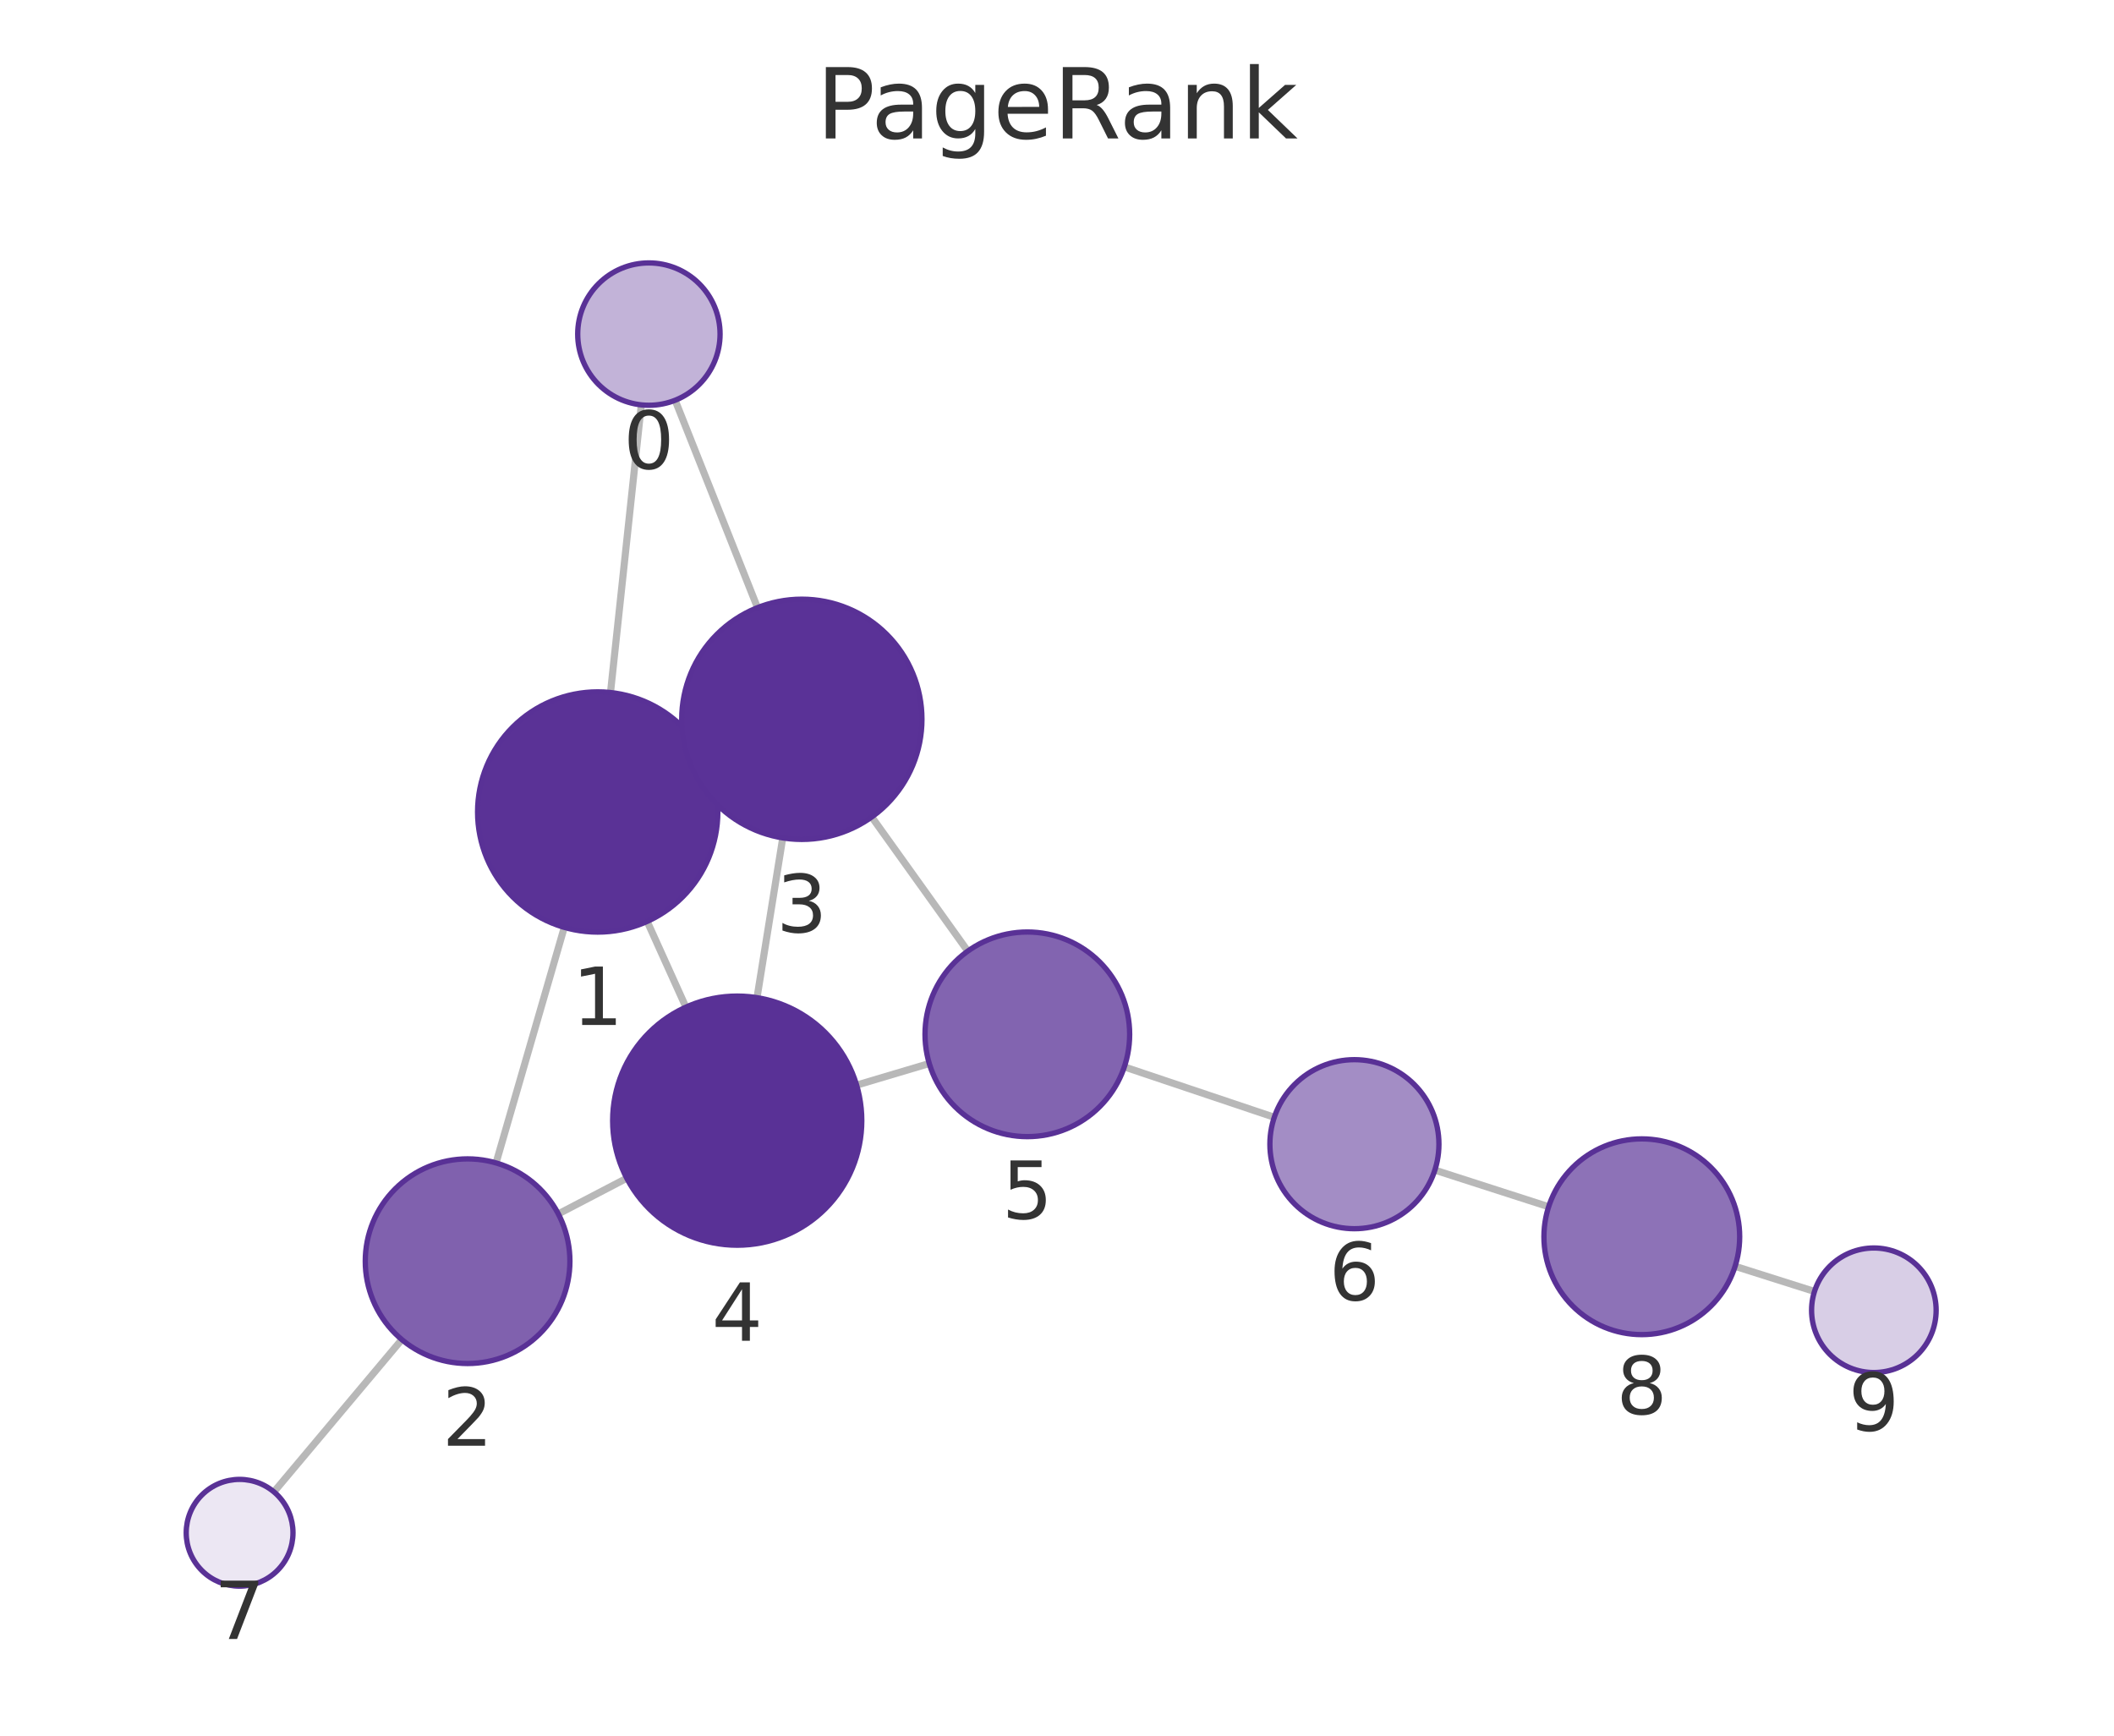
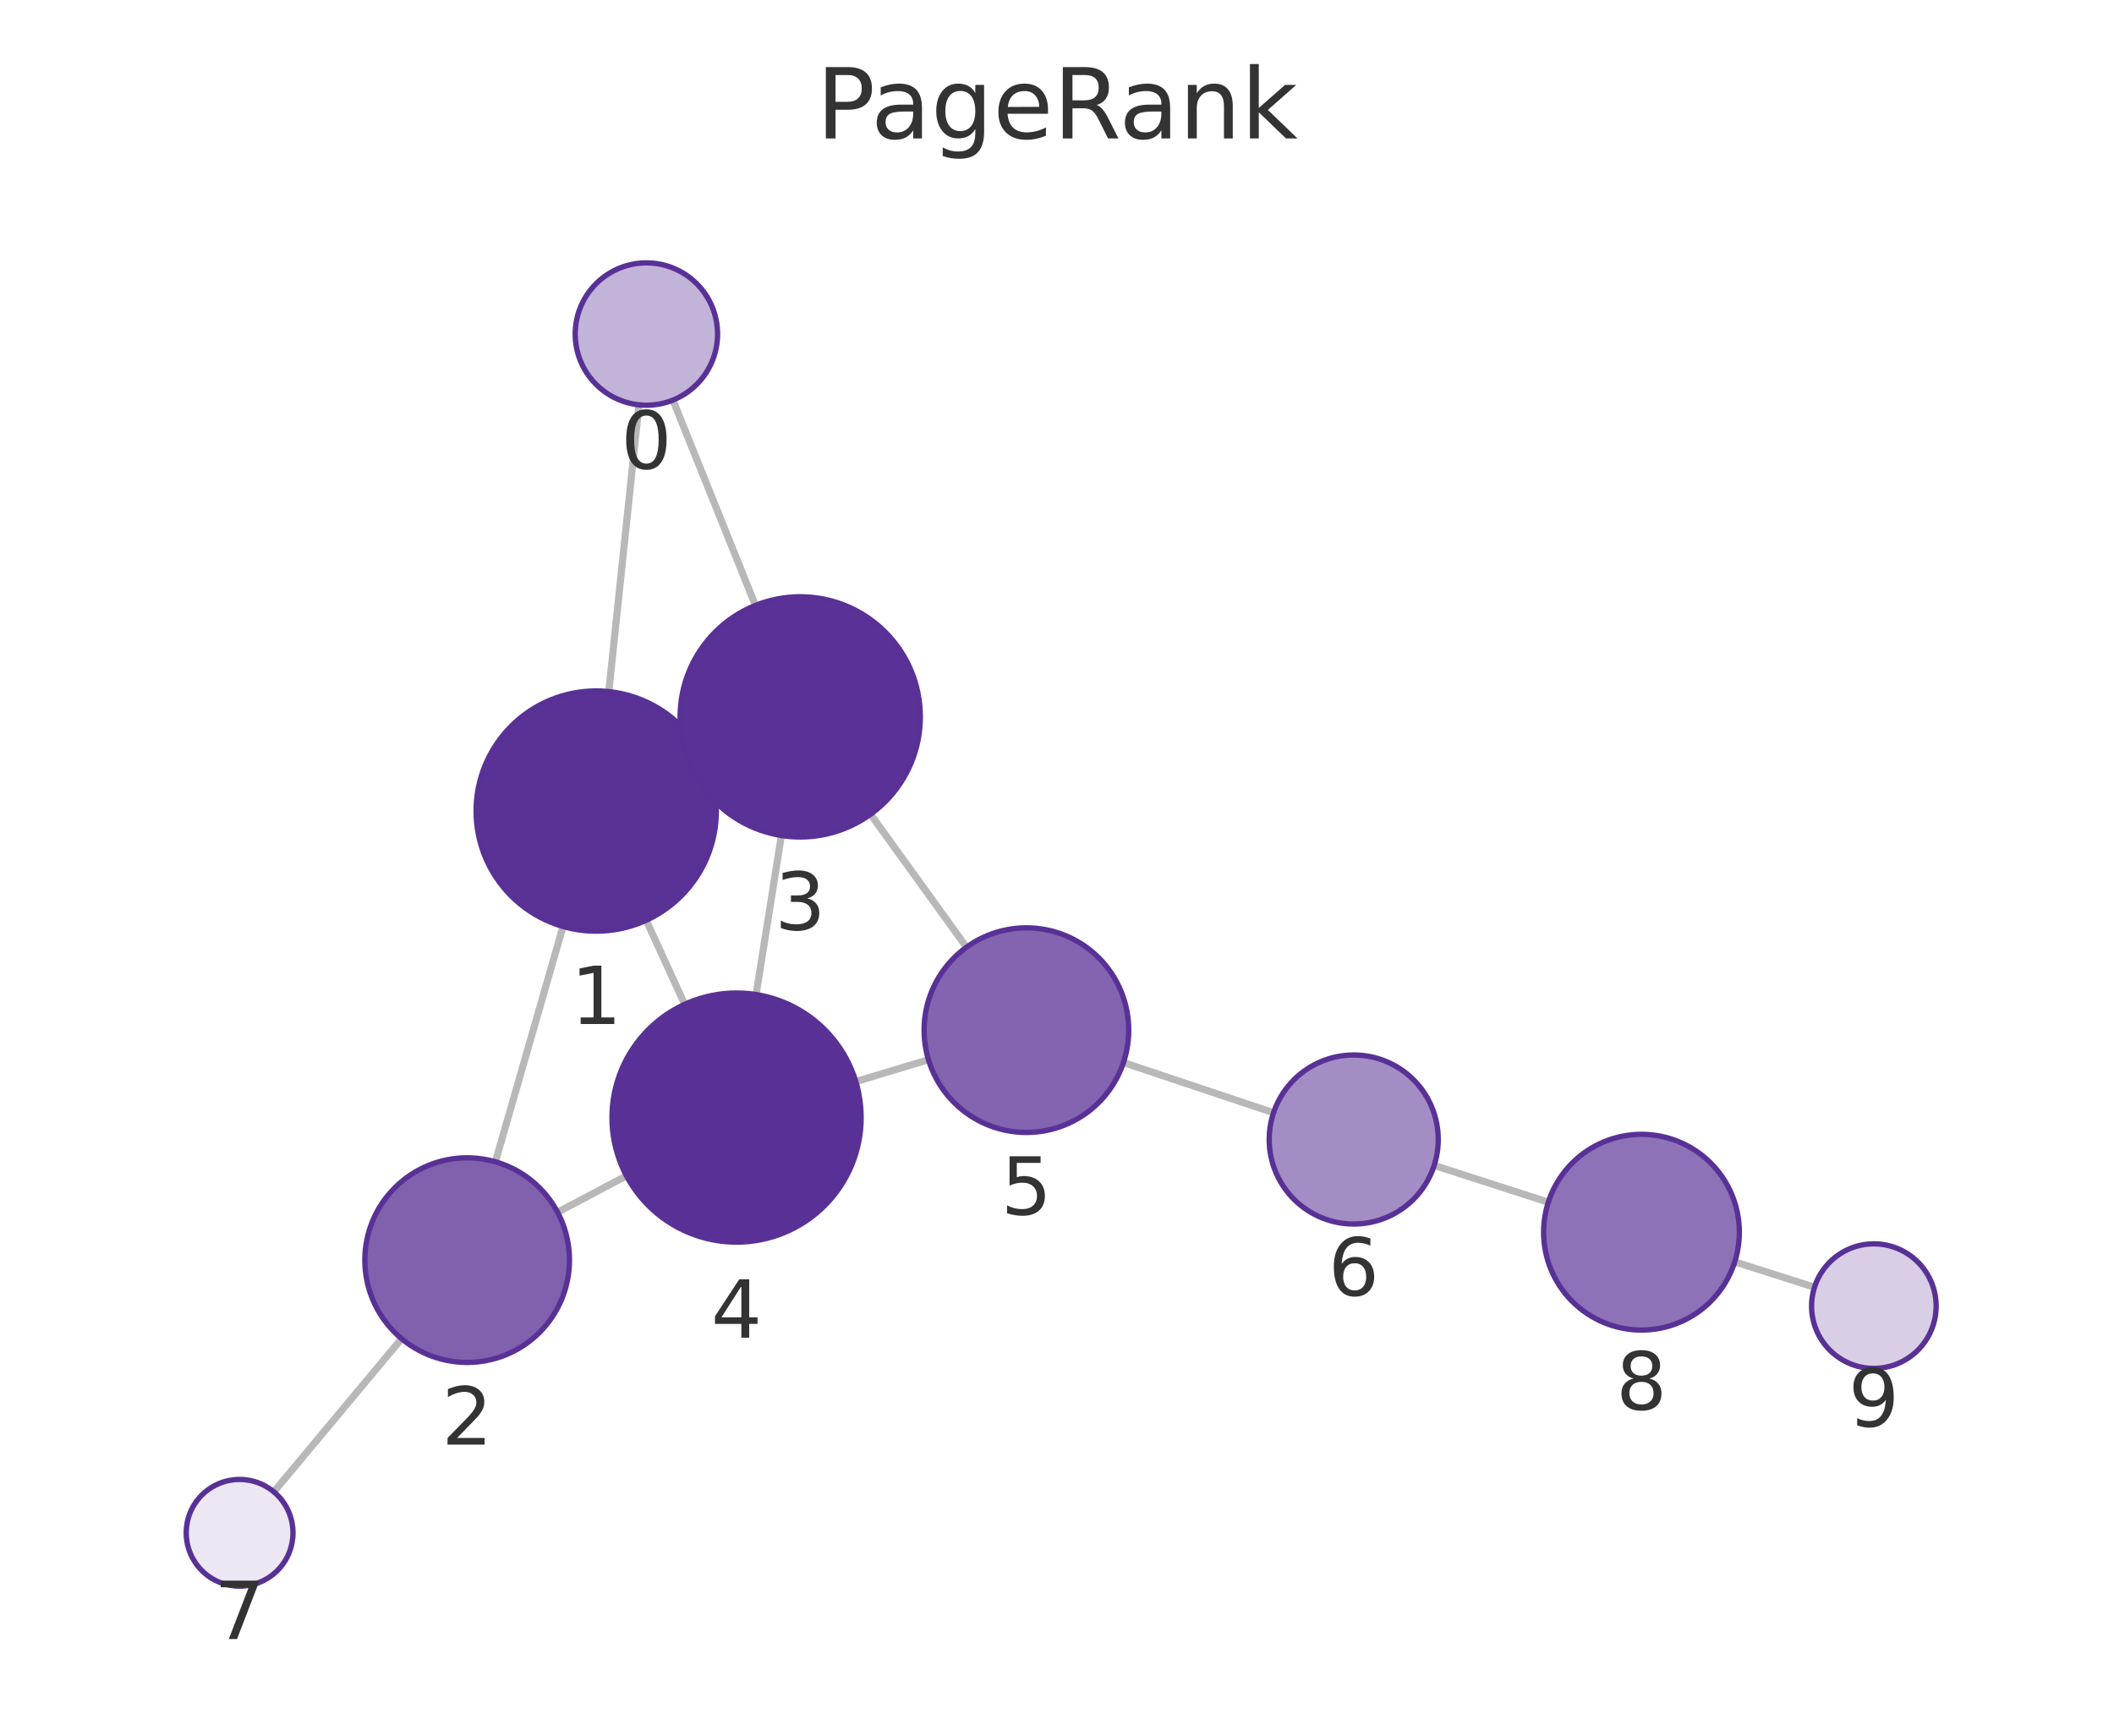
<svg xmlns="http://www.w3.org/2000/svg" xmlns:xlink="http://www.w3.org/1999/xlink" width="237.6pt" height="195.078pt" viewBox="0 0 237.6 195.078" version="1.1">
  <defs>
    <style type="text/css">*{stroke-linejoin: round; stroke-linecap: butt}</style>
  </defs>
  <g id="figure_1">
    <g id="patch_1">
      <path d="M 0 195.078  L 237.6 195.078  L 237.6 0  L 0 0  L 0 195.078  z " style="fill: none" />
    </g>
    <g id="axes_1">
      <g id="patch_2">
        <path d="M 7.2 187.878  L 230.4 187.878  L 230.4 21.558  L 7.2 21.558  L 7.2 187.878  z " style="fill: none" />
      </g>
      <g id="EdgeCollection_1">
-         <path d="M 72.079 45.505  L 68.616 77.839  " clip-path="url(#p9a613bc27a)" style="fill: #b8b8b8; stroke: #b8b8b8; stroke-width: 0.8" />
-         <path d="M 75.883 44.986  L 85.139 68.299  " clip-path="url(#p9a613bc27a)" style="fill: #b8b8b8; stroke: #b8b8b8; stroke-width: 0.8" />
-         <path d="M 63.422 104.229  L 55.753 130.706  " clip-path="url(#p9a613bc27a)" style="fill: #b8b8b8; stroke: #b8b8b8; stroke-width: 0.8" />
-         <path d="M 79.47 85.681  L 77.828 86.427  " clip-path="url(#p9a613bc27a)" style="fill: #b8b8b8; stroke: #b8b8b8; stroke-width: 0.8" />
-         <path d="M 72.739 103.564  L 77.093 113.198  " clip-path="url(#p9a613bc27a)" style="fill: #b8b8b8; stroke: #b8b8b8; stroke-width: 0.8" />
-         <path d="M 62.752 136.437  L 70.445 132.426  " clip-path="url(#p9a613bc27a)" style="fill: #b8b8b8; stroke: #b8b8b8; stroke-width: 0.8" />
-         <path d="M 45.16 150.56  L 30.788 167.68  " clip-path="url(#p9a613bc27a)" style="fill: #b8b8b8; stroke: #b8b8b8; stroke-width: 0.8" />
-         <path d="M 87.975 94.175  L 85.084 112.133  " clip-path="url(#p9a613bc27a)" style="fill: #b8b8b8; stroke: #b8b8b8; stroke-width: 0.8" />
-         <path d="M 97.978 91.824  L 108.772 106.901  " clip-path="url(#p9a613bc27a)" style="fill: #b8b8b8; stroke: #b8b8b8; stroke-width: 0.8" />
-         <path d="M 96.278 121.962  L 104.444 119.532  " clip-path="url(#p9a613bc27a)" style="fill: #b8b8b8; stroke: #b8b8b8; stroke-width: 0.8" />
-         <path d="M 126.367 119.914  L 143.222 125.576  " clip-path="url(#p9a613bc27a)" style="fill: #b8b8b8; stroke: #b8b8b8; stroke-width: 0.8" />
-         <path d="M 161.27 131.514  L 174.058 135.632  " clip-path="url(#p9a613bc27a)" style="fill: #b8b8b8; stroke: #b8b8b8; stroke-width: 0.8" />
-         <path d="M 195.015 142.326  L 203.937 145.153  " clip-path="url(#p9a613bc27a)" style="fill: #b8b8b8; stroke: #b8b8b8; stroke-width: 0.8" />
+         <path d="M 71.814 45.501  L 68.423 77.732  " clip-path="url(#p1530bf82b1)" style="fill: #b8b8b8; stroke: #b8b8b8; stroke-width: 0.8" />
+         <path d="M 75.633 44.968  L 84.906 68.046  " clip-path="url(#p1530bf82b1)" style="fill: #b8b8b8; stroke: #b8b8b8; stroke-width: 0.8" />
+         <path d="M 63.281 104.133  L 55.681 130.578  " clip-path="url(#p1530bf82b1)" style="fill: #b8b8b8; stroke: #b8b8b8; stroke-width: 0.8" />
+         <path d="M 79.267 85.5  L 77.682 86.231  " clip-path="url(#p1530bf82b1)" style="fill: #b8b8b8; stroke: #b8b8b8; stroke-width: 0.8" />
+         <path d="M 72.631 103.433  L 76.956 112.88  " clip-path="url(#p1530bf82b1)" style="fill: #b8b8b8; stroke: #b8b8b8; stroke-width: 0.8" />
+         <path d="M 62.669 136.252  L 70.41 132.157  " clip-path="url(#p1530bf82b1)" style="fill: #b8b8b8; stroke: #b8b8b8; stroke-width: 0.8" />
+         <path d="M 45.137 150.461  L 30.774 167.673  " clip-path="url(#p1530bf82b1)" style="fill: #b8b8b8; stroke: #b8b8b8; stroke-width: 0.8" />
+         <path d="M 87.821 93.906  L 84.981 111.782  " clip-path="url(#p1530bf82b1)" style="fill: #b8b8b8; stroke: #b8b8b8; stroke-width: 0.8" />
+         <path d="M 97.842 91.518  L 108.629 106.459  " clip-path="url(#p1530bf82b1)" style="fill: #b8b8b8; stroke: #b8b8b8; stroke-width: 0.8" />
+         <path d="M 96.188 121.566  L 104.352 119.103  " clip-path="url(#p1530bf82b1)" style="fill: #b8b8b8; stroke: #b8b8b8; stroke-width: 0.8" />
+         <path d="M 126.269 119.427  L 143.139 125.065  " clip-path="url(#p1530bf82b1)" style="fill: #b8b8b8; stroke: #b8b8b8; stroke-width: 0.8" />
+         <path d="M 161.192 130.988  L 174.021 135.12  " clip-path="url(#p1530bf82b1)" style="fill: #b8b8b8; stroke: #b8b8b8; stroke-width: 0.8" />
+         <path d="M 194.974 141.827  L 203.939 144.678  " clip-path="url(#p1530bf82b1)" style="fill: #b8b8b8; stroke: #b8b8b8; stroke-width: 0.8" />
      </g>
      <g id="VertexCollection_1">
-         <path d="M 72.931 45.551  C 75.053 45.551 77.088 44.708 78.588 43.208  C 80.088 41.707 80.931 39.672 80.931 37.551  C 80.931 35.429 80.088 33.394 78.588 31.894  C 77.088 30.394 75.053 29.551 72.931 29.551  C 70.809 29.551 68.774 30.394 67.274 31.894  C 65.774 33.394 64.931 35.429 64.931 37.551  C 64.931 39.672 65.774 41.707 67.274 43.208  C 68.774 44.708 70.809 45.551 72.931 45.551  z " clip-path="url(#p9a613bc27a)" style="fill: #c2b3d8; stroke: #593196; stroke-width: 0.6" />
-         <path d="M 67.178 104.762  C 70.758 104.762 74.192 103.34 76.724 100.808  C 79.256 98.277 80.678 94.843 80.678 91.262  C 80.678 87.682 79.256 84.248 76.724 81.717  C 74.192 79.185 70.758 77.762 67.178 77.762  C 63.598 77.762 60.164 79.185 57.632 81.717  C 55.101 84.248 53.678 87.682 53.678 91.262  C 53.678 94.843 55.101 98.277 57.632 100.808  C 60.164 103.34 63.598 104.762 67.178 104.762  z " clip-path="url(#p9a613bc27a)" style="fill: #5a3296; stroke: #593196; stroke-width: 0.6" />
-         <path d="M 52.554 153.252  C 55.604 153.252 58.529 152.041 60.686 149.884  C 62.842 147.728 64.054 144.802 64.054 141.752  C 64.054 138.703 62.842 135.777 60.686 133.621  C 58.529 131.464 55.604 130.252 52.554 130.252  C 49.504 130.252 46.579 131.464 44.422 133.621  C 42.266 135.777 41.054 138.703 41.054 141.752  C 41.054 144.802 42.266 147.728 44.422 149.884  C 46.579 152.041 49.504 153.252 52.554 153.252  z " clip-path="url(#p9a613bc27a)" style="fill: #8061ae; stroke: #593196; stroke-width: 0.6" />
-         <path d="M 90.12 94.346  C 93.7 94.346 97.134 92.924 99.666 90.392  C 102.197 87.861 103.62 84.427 103.62 80.846  C 103.62 77.266 102.197 73.832 99.666 71.301  C 97.134 68.769 93.7 67.346 90.12 67.346  C 86.54 67.346 83.106 68.769 80.574 71.301  C 78.042 73.832 76.62 77.266 76.62 80.846  C 76.62 84.427 78.042 87.861 80.574 90.392  C 83.106 92.924 86.54 94.346 90.12 94.346  z " clip-path="url(#p9a613bc27a)" style="fill: #5a3297; stroke: #593196; stroke-width: 0.6" />
-         <path d="M 82.859 139.955  C 86.572 139.955 90.133 138.48 92.759 135.854  C 95.384 133.229 96.859 129.668 96.859 125.955  C 96.859 122.242 95.384 118.681 92.759 116.055  C 90.133 113.43 86.572 111.955 82.859 111.955  C 79.146 111.955 75.585 113.43 72.96 116.055  C 70.334 118.681 68.859 122.242 68.859 125.955  C 68.859 129.668 70.334 133.229 72.96 135.854  C 75.585 138.48 79.146 139.955 82.859 139.955  z " clip-path="url(#p9a613bc27a)" style="fill: #593196; stroke: #593196; stroke-width: 0.6" />
-         <path d="M 115.466 127.752  C 118.516 127.752 121.441 126.54 123.598 124.384  C 125.754 122.227 126.966 119.302 126.966 116.252  C 126.966 113.202 125.754 110.277 123.598 108.12  C 121.441 105.964 118.516 104.752 115.466 104.752  C 112.416 104.752 109.491 105.964 107.334 108.12  C 105.178 110.277 103.966 113.202 103.966 116.252  C 103.966 119.302 105.178 122.227 107.334 124.384  C 109.491 126.54 112.416 127.752 115.466 127.752  z " clip-path="url(#p9a613bc27a)" style="fill: #8264b0; stroke: #593196; stroke-width: 0.6" />
-         <path d="M 152.227 138.101  C 154.747 138.101 157.163 137.1 158.945 135.319  C 160.726 133.537 161.727 131.121 161.727 128.601  C 161.727 126.082 160.726 123.665 158.945 121.884  C 157.163 120.102 154.747 119.101 152.227 119.101  C 149.708 119.101 147.291 120.102 145.51 121.884  C 143.728 123.665 142.727 126.082 142.727 128.601  C 142.727 131.121 143.728 133.537 145.51 135.319  C 147.291 137.1 149.708 138.101 152.227 138.101  z " clip-path="url(#p9a613bc27a)" style="fill: #a38dc5; stroke: #593196; stroke-width: 0.6" />
-         <path d="M 26.93 178.276  C 28.521 178.276 30.047 177.644 31.172 176.518  C 32.298 175.393 32.93 173.867 32.93 172.276  C 32.93 170.685 32.298 169.158 31.172 168.033  C 30.047 166.908 28.521 166.276 26.93 166.276  C 25.339 166.276 23.812 166.908 22.687 168.033  C 21.562 169.158 20.93 170.685 20.93 172.276  C 20.93 173.867 21.562 175.393 22.687 176.518  C 23.812 177.644 25.339 178.276 26.93 178.276  z " clip-path="url(#p9a613bc27a)" style="fill: #ece7f3; stroke: #593196; stroke-width: 0.6" />
-         <path d="M 184.528 150.004  C 187.446 150.004 190.244 148.845 192.307 146.783  C 194.369 144.72 195.528 141.922 195.528 139.004  C 195.528 136.087 194.369 133.289 192.307 131.226  C 190.244 129.163 187.446 128.004 184.528 128.004  C 181.611 128.004 178.813 129.163 176.75 131.226  C 174.687 133.289 173.528 136.087 173.528 139.004  C 173.528 141.922 174.687 144.72 176.75 146.783  C 178.813 148.845 181.611 150.004 184.528 150.004  z " clip-path="url(#p9a613bc27a)" style="fill: #8d72b7; stroke: #593196; stroke-width: 0.6" />
-         <path d="M 210.61 154.267  C 212.466 154.267 214.247 153.529 215.56 152.217  C 216.872 150.904 217.61 149.123 217.61 147.267  C 217.61 145.411 216.872 143.63 215.56 142.317  C 214.247 141.005 212.466 140.267 210.61 140.267  C 208.754 140.267 206.973 141.005 205.66 142.317  C 204.348 143.63 203.61 145.411 203.61 147.267  C 203.61 149.123 204.348 150.904 205.66 152.217  C 206.973 153.529 208.754 154.267 210.61 154.267  z " clip-path="url(#p9a613bc27a)" style="fill: #d8cee6; stroke: #593196; stroke-width: 0.6" />
+         <path d="M 72.65 45.545  C 74.772 45.545 76.807 44.702 78.307 43.202  C 79.808 41.702 80.65 39.667 80.65 37.545  C 80.65 35.423 79.808 33.388 78.307 31.888  C 76.807 30.388 74.772 29.545 72.65 29.545  C 70.529 29.545 68.494 30.388 66.994 31.888  C 65.493 33.388 64.65 35.423 64.65 37.545  C 64.65 39.667 65.493 41.702 66.994 43.202  C 68.494 44.702 70.529 45.545 72.65 45.545  z " clip-path="url(#p1530bf82b1)" style="fill: #c2b3d8; stroke: #593196; stroke-width: 0.6" />
+         <path d="M 67.01 104.658  C 70.591 104.658 74.025 103.236 76.556 100.704  C 79.088 98.172 80.51 94.738 80.51 91.158  C 80.51 87.578 79.088 84.144 76.556 81.612  C 74.025 79.08 70.591 77.658 67.01 77.658  C 63.43 77.658 59.996 79.08 57.465 81.612  C 54.933 84.144 53.51 87.578 53.51 91.158  C 53.51 94.738 54.933 98.172 57.465 100.704  C 59.996 103.236 63.43 104.658 67.01 104.658  z " clip-path="url(#p1530bf82b1)" style="fill: #5a3296; stroke: #593196; stroke-width: 0.6" />
+         <path d="M 52.504 153.131  C 55.554 153.131 58.479 151.919 60.636 149.762  C 62.793 147.606 64.004 144.681 64.004 141.631  C 64.004 138.581 62.793 135.656 60.636 133.499  C 58.479 131.342 55.554 130.131 52.504 130.131  C 49.454 130.131 46.529 131.342 44.373 133.499  C 42.216 135.656 41.004 138.581 41.004 141.631  C 41.004 144.681 42.216 147.606 44.373 149.762  C 46.529 151.919 49.454 153.131 52.504 153.131  z " clip-path="url(#p1530bf82b1)" style="fill: #8061ae; stroke: #593196; stroke-width: 0.6" />
+         <path d="M 89.939 94.073  C 93.519 94.073 96.953 92.651 99.485 90.119  C 102.017 87.587 103.439 84.153 103.439 80.573  C 103.439 76.993 102.017 73.559 99.485 71.027  C 96.953 68.495 93.519 67.073 89.939 67.073  C 86.359 67.073 82.925 68.495 80.393 71.027  C 77.861 73.559 76.439 76.993 76.439 80.573  C 76.439 84.153 77.861 87.587 80.393 90.119  C 82.925 92.651 86.359 94.073 89.939 94.073  z " clip-path="url(#p1530bf82b1)" style="fill: #5a3297; stroke: #593196; stroke-width: 0.6" />
+         <path d="M 82.784 139.609  C 86.497 139.609 90.059 138.134 92.684 135.509  C 95.309 132.883 96.784 129.322 96.784 125.609  C 96.784 121.896 95.309 118.335 92.684 115.71  C 90.059 113.084 86.497 111.609 82.784 111.609  C 79.072 111.609 75.51 113.084 72.885 115.71  C 70.26 118.335 68.784 121.896 68.784 125.609  C 68.784 129.322 70.26 132.883 72.885 135.509  C 75.51 138.134 79.072 139.609 82.784 139.609  z " clip-path="url(#p1530bf82b1)" style="fill: #593196; stroke: #593196; stroke-width: 0.6" />
+         <path d="M 115.362 127.282  C 118.411 127.282 121.337 126.071 123.493 123.914  C 125.65 121.758 126.862 118.832 126.862 115.782  C 126.862 112.733 125.65 109.807 123.493 107.651  C 121.337 105.494 118.411 104.282 115.362 104.282  C 112.312 104.282 109.386 105.494 107.23 107.651  C 105.073 109.807 103.862 112.733 103.862 115.782  C 103.862 118.832 105.073 121.758 107.23 123.914  C 109.386 126.071 112.312 127.282 115.362 127.282  z " clip-path="url(#p1530bf82b1)" style="fill: #8264b0; stroke: #593196; stroke-width: 0.6" />
+         <path d="M 152.15 137.575  C 154.669 137.575 157.086 136.574 158.867 134.793  C 160.649 133.011 161.65 130.595 161.65 128.075  C 161.65 125.556 160.649 123.139 158.867 121.358  C 157.086 119.576 154.669 118.575 152.15 118.575  C 149.63 118.575 147.214 119.576 145.432 121.358  C 143.651 123.139 142.65 125.556 142.65 128.075  C 142.65 130.595 143.651 133.011 145.432 134.793  C 147.214 136.574 149.63 137.575 152.15 137.575  z " clip-path="url(#p1530bf82b1)" style="fill: #a38dc5; stroke: #593196; stroke-width: 0.6" />
+         <path d="M 26.93 178.28  C 28.521 178.28 30.048 177.648 31.173 176.523  C 32.298 175.398 32.93 173.871 32.93 172.28  C 32.93 170.689 32.298 169.163 31.173 168.037  C 30.048 166.912 28.521 166.28 26.93 166.28  C 25.339 166.28 23.813 166.912 22.687 168.037  C 21.562 169.163 20.93 170.689 20.93 172.28  C 20.93 173.871 21.562 175.398 22.687 176.523  C 23.813 177.648 25.339 178.28 26.93 178.28  z " clip-path="url(#p1530bf82b1)" style="fill: #ece7f3; stroke: #593196; stroke-width: 0.6" />
+         <path d="M 184.491 149.492  C 187.408 149.492 190.207 148.333 192.269 146.271  C 194.332 144.208 195.491 141.41 195.491 138.492  C 195.491 135.575 194.332 132.777 192.269 130.714  C 190.207 128.651 187.408 127.492 184.491 127.492  C 181.574 127.492 178.776 128.651 176.713 130.714  C 174.65 132.777 173.491 135.575 173.491 138.492  C 173.491 141.41 174.65 144.208 176.713 146.271  C 178.776 148.333 181.574 149.492 184.491 149.492  z " clip-path="url(#p1530bf82b1)" style="fill: #8d72b7; stroke: #593196; stroke-width: 0.6" />
+         <path d="M 210.61 153.8  C 212.466 153.8 214.247 153.063 215.559 151.75  C 216.872 150.437 217.61 148.657 217.61 146.8  C 217.61 144.944 216.872 143.163 215.559 141.851  C 214.247 140.538 212.466 139.8 210.61 139.8  C 208.753 139.8 206.973 140.538 205.66 141.851  C 204.347 143.163 203.61 144.944 203.61 146.8  C 203.61 148.657 204.347 150.437 205.66 151.75  C 206.973 153.063 208.753 153.8 210.61 153.8  z " clip-path="url(#p1530bf82b1)" style="fill: #d8cee6; stroke: #593196; stroke-width: 0.6" />
      </g>
      <g id="text_1">
-         <g clip-path="url(#p9a613bc27a)">
-           <g style="fill: #333333" transform="translate(70.06798 52.68856) scale(0.09 -0.09)">
+         <g clip-path="url(#p1530bf82b1)">
+           <g style="fill: #333333" transform="translate(69.78737 52.68279) scale(0.09 -0.09)">
            <defs>
              <path id="DejaVuSans-13" d="M 2034 4250  Q 1547 4250 1301 3770  Q 1056 3291 1056 2328  Q 1056 1369 1301 889  Q 1547 409 2034 409  Q 2525 409 2770 889  Q 3016 1369 3016 2328  Q 3016 3291 2770 3770  Q 2525 4250 2034 4250  z M 2034 4750  Q 2819 4750 3233 4129  Q 3647 3509 3647 2328  Q 3647 1150 3233 529  Q 2819 -91 2034 -91  Q 1250 -91 836 529  Q 422 1150 422 2328  Q 422 3509 836 4129  Q 1250 4750 2034 4750  z " transform="scale(0.015625)" />
            </defs>
            <use xlink:href="#DejaVuSans-13" />
          </g>
        </g>
      </g>
      <g id="text_2">
-         <g clip-path="url(#p9a613bc27a)">
-           <g style="fill: #333333" transform="translate(64.31498 115.2004) scale(0.09 -0.09)">
+         <g clip-path="url(#p1530bf82b1)">
+           <g style="fill: #333333" transform="translate(64.14733 115.0959) scale(0.09 -0.09)">
            <defs>
              <path id="DejaVuSans-14" d="M 794 531  L 1825 531  L 1825 4091  L 703 3866  L 703 4441  L 1819 4666  L 2450 4666  L 2450 531  L 3481 531  L 3481 0  L 794 0  L 794 531  z " transform="scale(0.015625)" />
            </defs>
            <use xlink:href="#DejaVuSans-14" />
          </g>
        </g>
      </g>
      <g id="text_3">
-         <g clip-path="url(#p9a613bc27a)">
-           <g style="fill: #333333" transform="translate(49.69082 162.4902) scale(0.09 -0.09)">
+         <g clip-path="url(#p1530bf82b1)">
+           <g style="fill: #333333" transform="translate(49.6411 162.3686) scale(0.09 -0.09)">
            <defs>
              <path id="DejaVuSans-15" d="M 1228 531  L 3431 531  L 3431 0  L 469 0  L 469 531  Q 828 903 1448 1529  Q 2069 2156 2228 2338  Q 2531 2678 2651 2914  Q 2772 3150 2772 3378  Q 2772 3750 2511 3984  Q 2250 4219 1831 4219  Q 1534 4219 1204 4116  Q 875 4013 500 3803  L 500 4441  Q 881 4594 1212 4672  Q 1544 4750 1819 4750  Q 2544 4750 2975 4387  Q 3406 4025 3406 3419  Q 3406 3131 3298 2873  Q 3191 2616 2906 2266  Q 2828 2175 2409 1742  Q 1991 1309 1228 531  z " transform="scale(0.015625)" />
            </defs>
            <use xlink:href="#DejaVuSans-15" />
          </g>
        </g>
      </g>
      <g id="text_4">
-         <g clip-path="url(#p9a613bc27a)">
-           <g style="fill: #333333" transform="translate(87.25678 104.7843) scale(0.09 -0.09)">
+         <g clip-path="url(#p1530bf82b1)">
+           <g style="fill: #333333" transform="translate(87.07588 104.5109) scale(0.09 -0.09)">
            <defs>
              <path id="DejaVuSans-16" d="M 2597 2516  Q 3050 2419 3304 2112  Q 3559 1806 3559 1356  Q 3559 666 3084 287  Q 2609 -91 1734 -91  Q 1441 -91 1130 -33  Q 819 25 488 141  L 488 750  Q 750 597 1062 519  Q 1375 441 1716 441  Q 2309 441 2620 675  Q 2931 909 2931 1356  Q 2931 1769 2642 2001  Q 2353 2234 1838 2234  L 1294 2234  L 1294 2753  L 1863 2753  Q 2328 2753 2575 2939  Q 2822 3125 2822 3475  Q 2822 3834 2567 4026  Q 2313 4219 1838 4219  Q 1578 4219 1281 4162  Q 984 4106 628 3988  L 628 4550  Q 988 4650 1302 4700  Q 1616 4750 1894 4750  Q 2613 4750 3031 4423  Q 3450 4097 3450 3541  Q 3450 3153 3228 2886  Q 3006 2619 2597 2516  z " transform="scale(0.015625)" />
            </defs>
            <use xlink:href="#DejaVuSans-16" />
          </g>
        </g>
      </g>
      <g id="text_5">
-         <g clip-path="url(#p9a613bc27a)">
-           <g style="fill: #333333" transform="translate(79.99618 150.6928) scale(0.09 -0.09)">
+         <g clip-path="url(#p1530bf82b1)">
+           <g style="fill: #333333" transform="translate(79.92128 150.3469) scale(0.09 -0.09)">
            <defs>
              <path id="DejaVuSans-17" d="M 2419 4116  L 825 1625  L 2419 1625  L 2419 4116  z M 2253 4666  L 3047 4666  L 3047 1625  L 3713 1625  L 3713 1100  L 3047 1100  L 3047 0  L 2419 0  L 2419 1100  L 313 1100  L 313 1709  L 2253 4666  z " transform="scale(0.015625)" />
            </defs>
            <use xlink:href="#DejaVuSans-17" />
          </g>
        </g>
      </g>
      <g id="text_6">
-         <g clip-path="url(#p9a613bc27a)">
-           <g style="fill: #333333" transform="translate(112.6027 136.9897) scale(0.09 -0.09)">
+         <g clip-path="url(#p1530bf82b1)">
+           <g style="fill: #333333" transform="translate(112.4984 136.5202) scale(0.09 -0.09)">
            <defs>
              <path id="DejaVuSans-18" d="M 691 4666  L 3169 4666  L 3169 4134  L 1269 4134  L 1269 2991  Q 1406 3038 1543 3061  Q 1681 3084 1819 3084  Q 2600 3084 3056 2656  Q 3513 2228 3513 1497  Q 3513 744 3044 326  Q 2575 -91 1722 -91  Q 1428 -91 1123 -41  Q 819 9 494 109  L 494 744  Q 775 591 1075 516  Q 1375 441 1709 441  Q 2250 441 2565 725  Q 2881 1009 2881 1497  Q 2881 1984 2565 2268  Q 2250 2553 1709 2553  Q 1456 2553 1204 2497  Q 953 2441 691 2322  L 691 4666  z " transform="scale(0.015625)" />
            </defs>
            <use xlink:href="#DejaVuSans-18" />
          </g>
        </g>
      </g>
      <g id="text_7">
-         <g clip-path="url(#p9a613bc27a)">
-           <g style="fill: #333333" transform="translate(149.3643 146.139) scale(0.09 -0.09)">
+         <g clip-path="url(#p1530bf82b1)">
+           <g style="fill: #333333" transform="translate(149.2866 145.6133) scale(0.09 -0.09)">
            <defs>
              <path id="DejaVuSans-19" d="M 2113 2584  Q 1688 2584 1439 2293  Q 1191 2003 1191 1497  Q 1191 994 1439 701  Q 1688 409 2113 409  Q 2538 409 2786 701  Q 3034 994 3034 1497  Q 3034 2003 2786 2293  Q 2538 2584 2113 2584  z M 3366 4563  L 3366 3988  Q 3128 4100 2886 4159  Q 2644 4219 2406 4219  Q 1781 4219 1451 3797  Q 1122 3375 1075 2522  Q 1259 2794 1537 2939  Q 1816 3084 2150 3084  Q 2853 3084 3261 2657  Q 3669 2231 3669 1497  Q 3669 778 3244 343  Q 2819 -91 2113 -91  Q 1303 -91 875 529  Q 447 1150 447 2328  Q 447 3434 972 4092  Q 1497 4750 2381 4750  Q 2619 4750 2861 4703  Q 3103 4656 3366 4563  z " transform="scale(0.015625)" />
            </defs>
            <use xlink:href="#DejaVuSans-19" />
          </g>
        </g>
      </g>
      <g id="text_8">
-         <g clip-path="url(#p9a613bc27a)">
-           <g style="fill: #333333" transform="translate(24.06664 184.2137) scale(0.09 -0.09)">
+         <g clip-path="url(#p1530bf82b1)">
+           <g style="fill: #333333" transform="translate(24.06695 184.218) scale(0.09 -0.09)">
            <defs>
              <path id="DejaVuSans-1a" d="M 525 4666  L 3525 4666  L 3525 4397  L 1831 0  L 1172 0  L 2766 4134  L 525 4134  L 525 4666  z " transform="scale(0.015625)" />
            </defs>
            <use xlink:href="#DejaVuSans-1a" />
          </g>
        </g>
      </g>
      <g id="text_9">
-         <g clip-path="url(#p9a613bc27a)">
-           <g style="fill: #333333" transform="translate(181.6652 158.9423) scale(0.09 -0.09)">
+         <g clip-path="url(#p1530bf82b1)">
+           <g style="fill: #333333" transform="translate(181.628 158.4303) scale(0.09 -0.09)">
            <defs>
              <path id="DejaVuSans-1b" d="M 2034 2216  Q 1584 2216 1326 1975  Q 1069 1734 1069 1313  Q 1069 891 1326 650  Q 1584 409 2034 409  Q 2484 409 2743 651  Q 3003 894 3003 1313  Q 3003 1734 2745 1975  Q 2488 2216 2034 2216  z M 1403 2484  Q 997 2584 770 2862  Q 544 3141 544 3541  Q 544 4100 942 4425  Q 1341 4750 2034 4750  Q 2731 4750 3128 4425  Q 3525 4100 3525 3541  Q 3525 3141 3298 2862  Q 3072 2584 2669 2484  Q 3125 2378 3379 2068  Q 3634 1759 3634 1313  Q 3634 634 3220 271  Q 2806 -91 2034 -91  Q 1263 -91 848 271  Q 434 634 434 1313  Q 434 1759 690 2068  Q 947 2378 1403 2484  z M 1172 3481  Q 1172 3119 1398 2916  Q 1625 2713 2034 2713  Q 2441 2713 2670 2916  Q 2900 3119 2900 3481  Q 2900 3844 2670 4047  Q 2441 4250 2034 4250  Q 1625 4250 1398 4047  Q 1172 3844 1172 3481  z " transform="scale(0.015625)" />
            </defs>
            <use xlink:href="#DejaVuSans-1b" />
          </g>
        </g>
      </g>
      <g id="text_10">
-         <g clip-path="url(#p9a613bc27a)">
-           <g style="fill: #333333" transform="translate(207.7469 160.8049) scale(0.09 -0.09)">
+         <g clip-path="url(#p1530bf82b1)">
+           <g style="fill: #333333" transform="translate(207.7466 160.3382) scale(0.09 -0.09)">
            <defs>
              <path id="DejaVuSans-1c" d="M 703 97  L 703 672  Q 941 559 1184 500  Q 1428 441 1663 441  Q 2288 441 2617 861  Q 2947 1281 2994 2138  Q 2813 1869 2534 1725  Q 2256 1581 1919 1581  Q 1219 1581 811 2004  Q 403 2428 403 3163  Q 403 3881 828 4315  Q 1253 4750 1959 4750  Q 2769 4750 3195 4129  Q 3622 3509 3622 2328  Q 3622 1225 3098 567  Q 2575 -91 1691 -91  Q 1453 -91 1209 -44  Q 966 3 703 97  z M 1959 2075  Q 2384 2075 2632 2365  Q 2881 2656 2881 3163  Q 2881 3666 2632 3958  Q 2384 4250 1959 4250  Q 1534 4250 1286 3958  Q 1038 3666 1038 3163  Q 1038 2656 1286 2365  Q 1534 2075 1959 2075  z " transform="scale(0.015625)" />
            </defs>
            <use xlink:href="#DejaVuSans-1c" />
          </g>
        </g>
      </g>
      <g id="matplotlib.axis_1" />
      <g id="matplotlib.axis_2" />
      <g id="text_11">
        <g style="fill: #333333" transform="translate(91.74258 15.55828) scale(0.11 -0.11)">
          <defs>
            <path id="DejaVuSans-33" d="M 1259 4147  L 1259 2394  L 2053 2394  Q 2494 2394 2734 2622  Q 2975 2850 2975 3272  Q 2975 3691 2734 3919  Q 2494 4147 2053 4147  L 1259 4147  z M 628 4666  L 2053 4666  Q 2838 4666 3239 4311  Q 3641 3956 3641 3272  Q 3641 2581 3239 2228  Q 2838 1875 2053 1875  L 1259 1875  L 1259 0  L 628 0  L 628 4666  z " transform="scale(0.015625)" />
            <path id="DejaVuSans-44" d="M 2194 1759  Q 1497 1759 1228 1600  Q 959 1441 959 1056  Q 959 750 1161 570  Q 1363 391 1709 391  Q 2188 391 2477 730  Q 2766 1069 2766 1631  L 2766 1759  L 2194 1759  z M 3341 1997  L 3341 0  L 2766 0  L 2766 531  Q 2569 213 2275 61  Q 1981 -91 1556 -91  Q 1019 -91 701 211  Q 384 513 384 1019  Q 384 1609 779 1909  Q 1175 2209 1959 2209  L 2766 2209  L 2766 2266  Q 2766 2663 2505 2880  Q 2244 3097 1772 3097  Q 1472 3097 1187 3025  Q 903 2953 641 2809  L 641 3341  Q 956 3463 1253 3523  Q 1550 3584 1831 3584  Q 2591 3584 2966 3190  Q 3341 2797 3341 1997  z " transform="scale(0.015625)" />
            <path id="DejaVuSans-4a" d="M 2906 1791  Q 2906 2416 2648 2759  Q 2391 3103 1925 3103  Q 1463 3103 1205 2759  Q 947 2416 947 1791  Q 947 1169 1205 825  Q 1463 481 1925 481  Q 2391 481 2648 825  Q 2906 1169 2906 1791  z M 3481 434  Q 3481 -459 3084 -895  Q 2688 -1331 1869 -1331  Q 1566 -1331 1297 -1286  Q 1028 -1241 775 -1147  L 775 -588  Q 1028 -725 1275 -790  Q 1522 -856 1778 -856  Q 2344 -856 2625 -561  Q 2906 -266 2906 331  L 2906 616  Q 2728 306 2450 153  Q 2172 0 1784 0  Q 1141 0 747 490  Q 353 981 353 1791  Q 353 2603 747 3093  Q 1141 3584 1784 3584  Q 2172 3584 2450 3431  Q 2728 3278 2906 2969  L 2906 3500  L 3481 3500  L 3481 434  z " transform="scale(0.015625)" />
            <path id="DejaVuSans-48" d="M 3597 1894  L 3597 1613  L 953 1613  Q 991 1019 1311 708  Q 1631 397 2203 397  Q 2534 397 2845 478  Q 3156 559 3463 722  L 3463 178  Q 3153 47 2828 -22  Q 2503 -91 2169 -91  Q 1331 -91 842 396  Q 353 884 353 1716  Q 353 2575 817 3079  Q 1281 3584 2069 3584  Q 2775 3584 3186 3129  Q 3597 2675 3597 1894  z M 3022 2063  Q 3016 2534 2758 2815  Q 2500 3097 2075 3097  Q 1594 3097 1305 2825  Q 1016 2553 972 2059  L 3022 2063  z " transform="scale(0.015625)" />
            <path id="DejaVuSans-35" d="M 2841 2188  Q 3044 2119 3236 1894  Q 3428 1669 3622 1275  L 4263 0  L 3584 0  L 2988 1197  Q 2756 1666 2539 1819  Q 2322 1972 1947 1972  L 1259 1972  L 1259 0  L 628 0  L 628 4666  L 2053 4666  Q 2853 4666 3247 4331  Q 3641 3997 3641 3322  Q 3641 2881 3436 2590  Q 3231 2300 2841 2188  z M 1259 4147  L 1259 2491  L 2053 2491  Q 2509 2491 2742 2702  Q 2975 2913 2975 3322  Q 2975 3731 2742 3939  Q 2509 4147 2053 4147  L 1259 4147  z " transform="scale(0.015625)" />
            <path id="DejaVuSans-51" d="M 3513 2113  L 3513 0  L 2938 0  L 2938 2094  Q 2938 2591 2744 2837  Q 2550 3084 2163 3084  Q 1697 3084 1428 2787  Q 1159 2491 1159 1978  L 1159 0  L 581 0  L 581 3500  L 1159 3500  L 1159 2956  Q 1366 3272 1645 3428  Q 1925 3584 2291 3584  Q 2894 3584 3203 3211  Q 3513 2838 3513 2113  z " transform="scale(0.015625)" />
            <path id="DejaVuSans-4e" d="M 581 4863  L 1159 4863  L 1159 1991  L 2875 3500  L 3609 3500  L 1753 1863  L 3688 0  L 2938 0  L 1159 1709  L 1159 0  L 581 0  L 581 4863  z " transform="scale(0.015625)" />
          </defs>
          <use xlink:href="#DejaVuSans-33" />
          <use xlink:href="#DejaVuSans-44" transform="translate(55.8125 0)" />
          <use xlink:href="#DejaVuSans-4a" transform="translate(117.0938 0)" />
          <use xlink:href="#DejaVuSans-48" transform="translate(180.5781 0)" />
          <use xlink:href="#DejaVuSans-35" transform="translate(242.1094 0)" />
          <use xlink:href="#DejaVuSans-44" transform="translate(309.3906 0)" />
          <use xlink:href="#DejaVuSans-51" transform="translate(370.6719 0)" />
          <use xlink:href="#DejaVuSans-4e" transform="translate(434.0469 0)" />
        </g>
      </g>
    </g>
  </g>
  <defs>
-     <clipPath id="p9a613bc27a">
+     <clipPath id="p1530bf82b1">
      <rect x="7.2" y="21.558" width="223.2" height="166.32" />
    </clipPath>
  </defs>
</svg>
